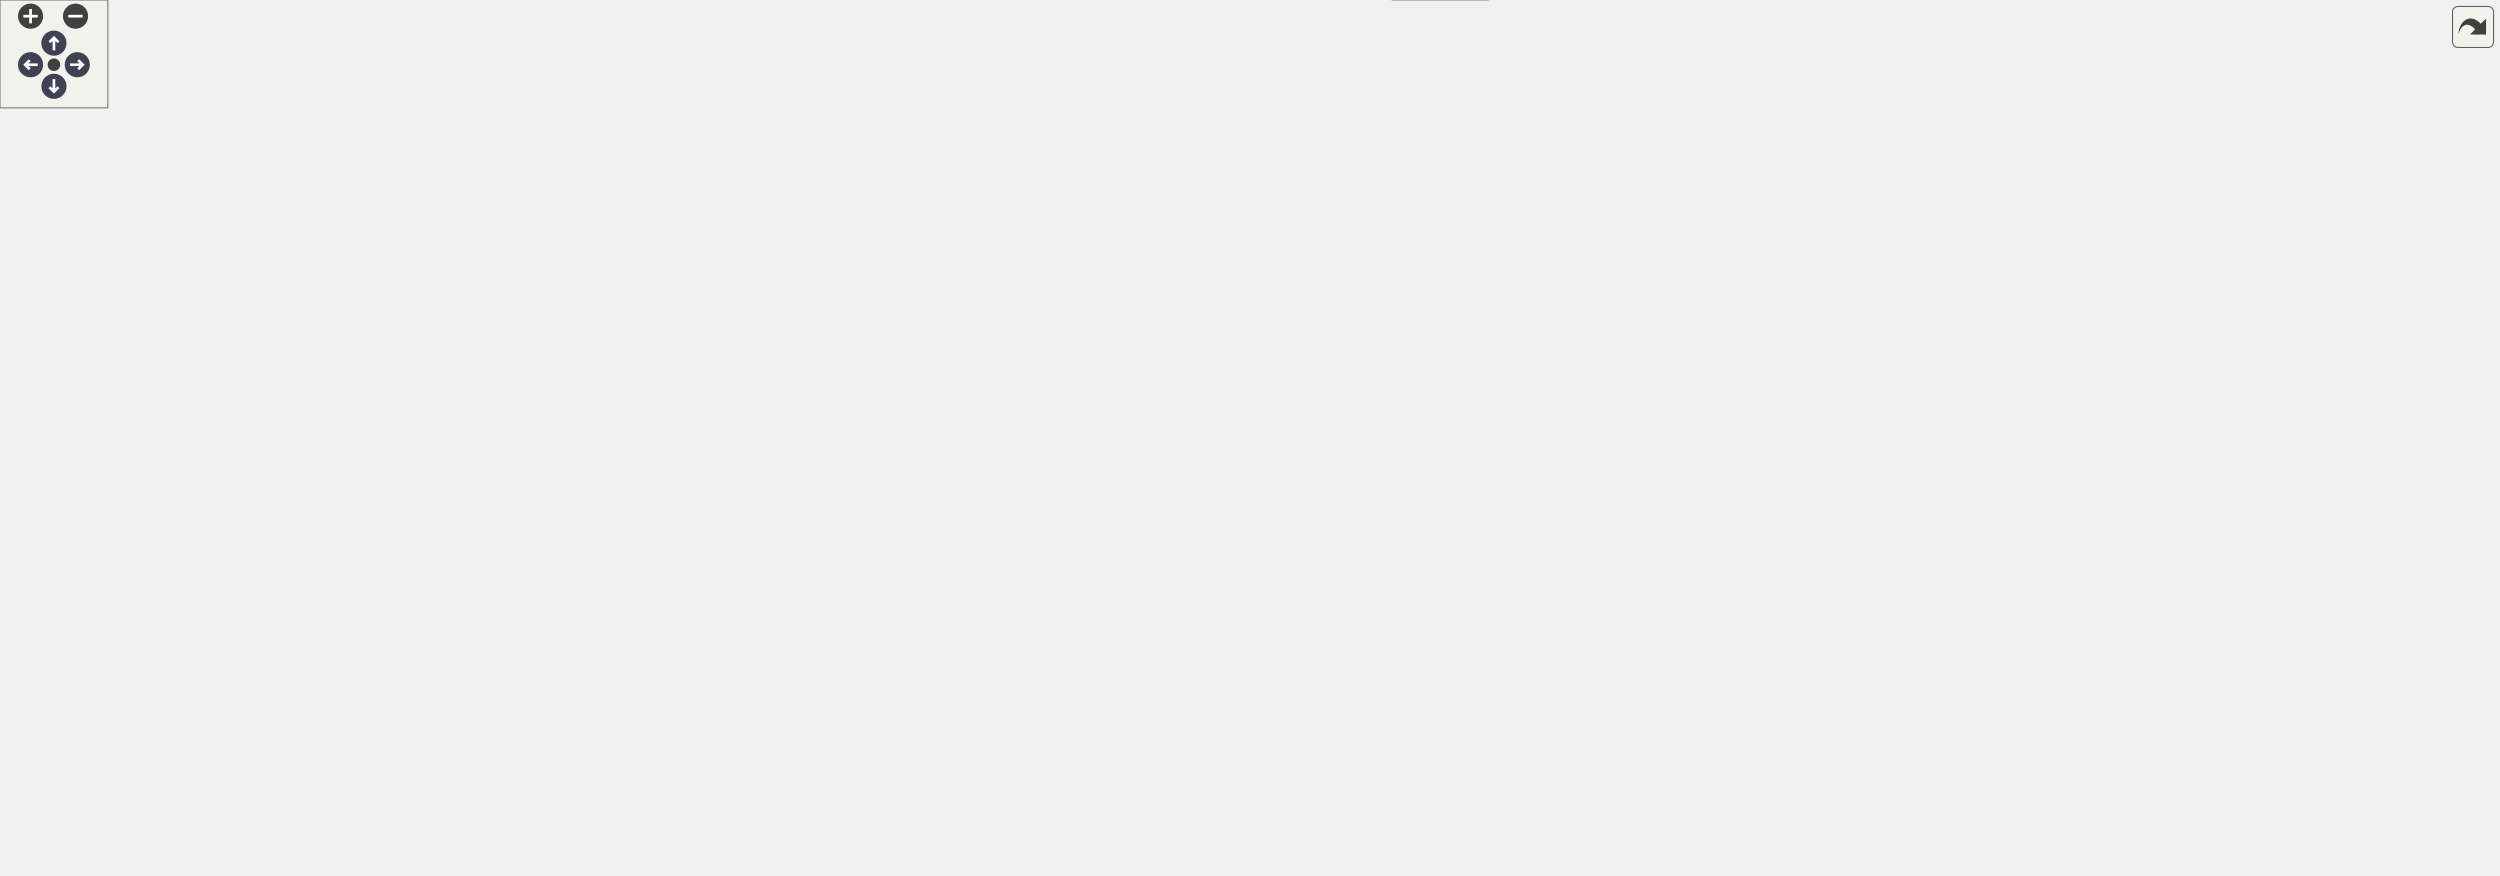
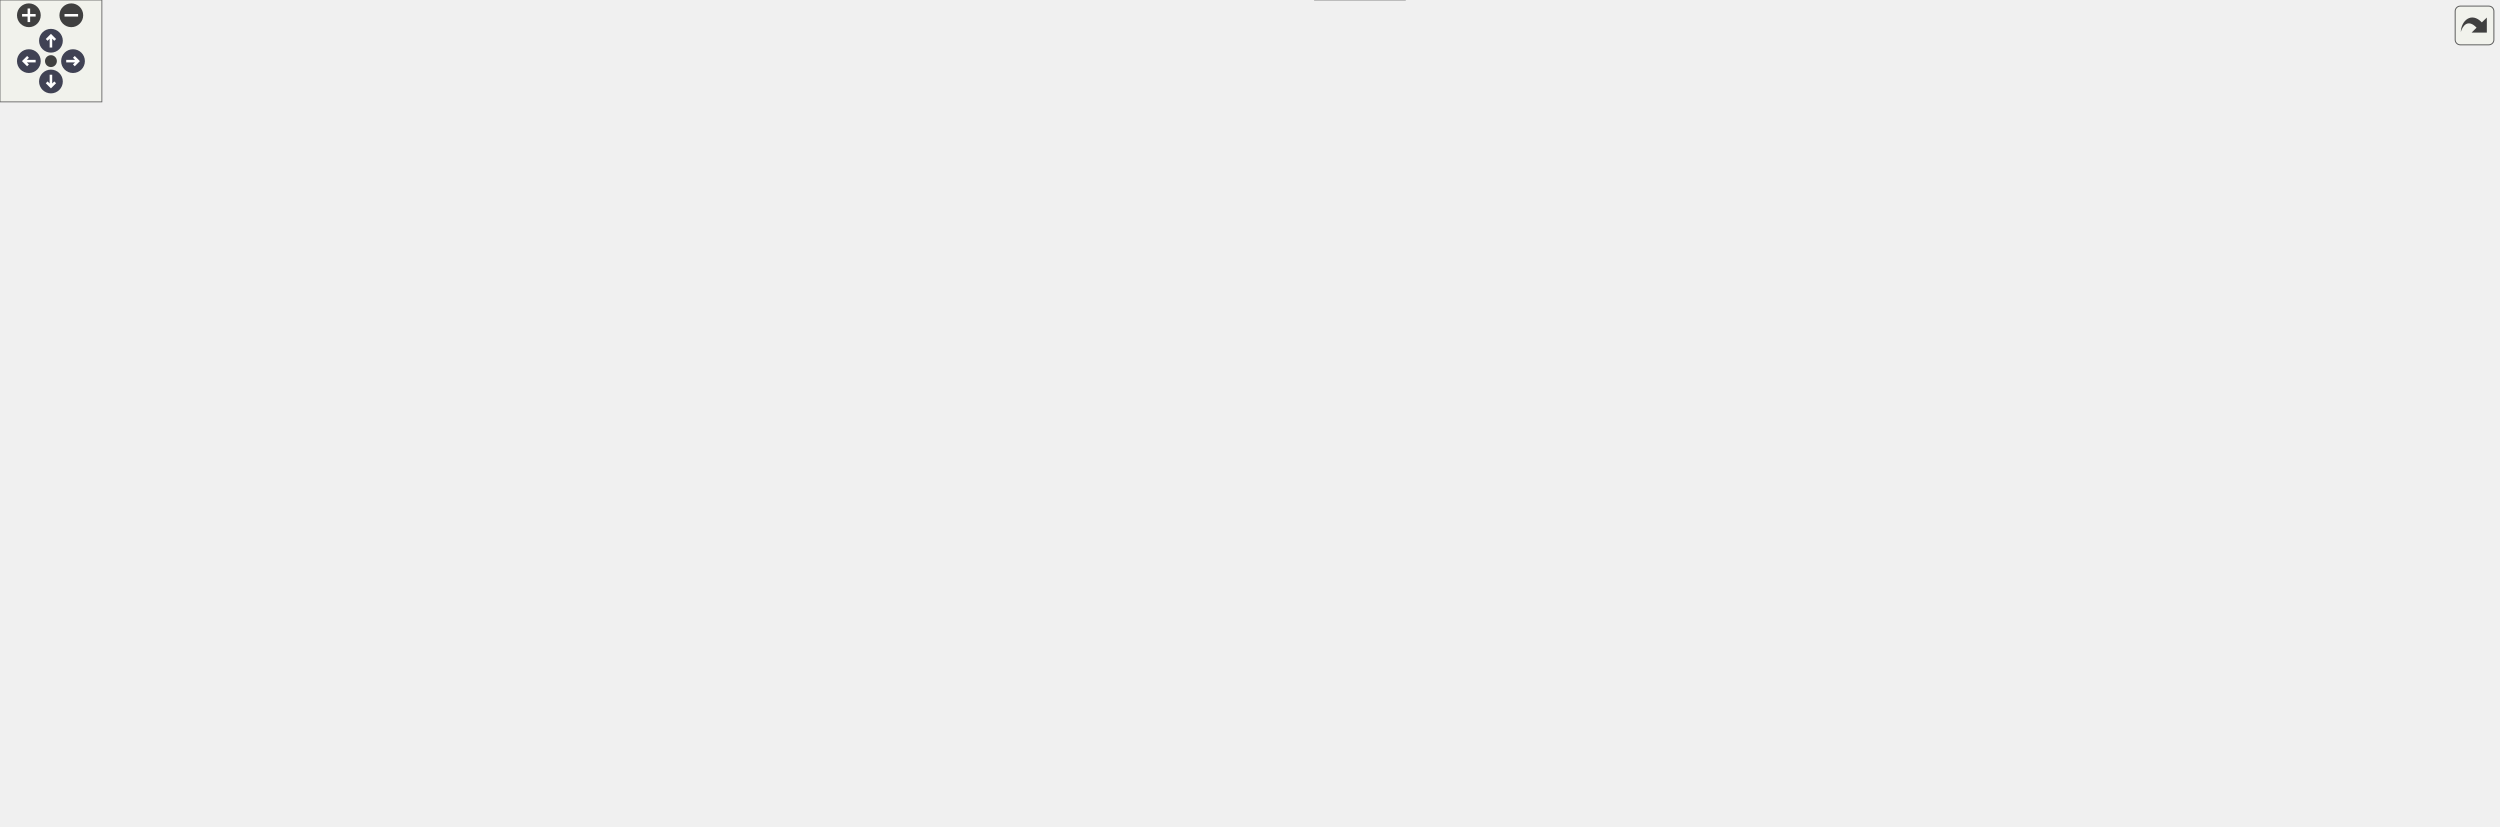
<svg xmlns="http://www.w3.org/2000/svg" xmlns:xlink="http://www.w3.org/1999/xlink" id="main" version="1.1" xml:space="preserve">
  <style type="text/css">
.node, .edge {opacity: 0.7;}
.node.selected, .edge.selected {opacity: 1;}
.edge:hover path { stroke: red; }
.edge:hover polygon { stroke: red; fill: red; }
</style>
  <defs>
    <circle id="rim" cx="0" cy="0" r="7" />
    <circle id="rim2" cx="0" cy="0" r="3.5" />
    <g id="zoomPlus">
      <use xlink:href="#rim" fill="#404040">
        <set attributeName="fill" to="#808080" begin="zoomplus.mouseover" end="zoomplus.mouseout" />
      </use>
      <path d="M-4,0h8M0,-4v8" fill="none" stroke="white" stroke-width="1.5" pointer-events="none" />
    </g>
    <g id="zoomMin">
      <use xlink:href="#rim" fill="#404040">
        <set attributeName="fill" to="#808080" begin="zoomminus.mouseover" end="zoomminus.mouseout" />
      </use>
      <path d="M-4,0h8" fill="none" stroke="white" stroke-width="1.5" pointer-events="none" />
    </g>
    <g id="arrowUp" transform="translate(30 24)">
      <use xlink:href="#rim" />
      <path pointer-events="none" fill="none" stroke="white" stroke-width="1.5" d="M0,-3.0v7 M-2.5,-0.5L0,-3.0L2.5,-0.5" />
    </g>
    <g id="arrowRight" transform="rotate(90) translate(36 -43)">
      <use xlink:href="#rim" />
      <path pointer-events="none" fill="none" stroke="white" stroke-width="1.5" d="M0,-3.0v7 M-2.5,-0.5L0,-3.0L2.5,-0.5" />
    </g>
    <g id="arrowDown" transform="rotate(180) translate(-30 -48)">
      <use xlink:href="#rim" />
      <path pointer-events="none" fill="none" stroke="white" stroke-width="1.5" d="M0,-3.0v7 M-2.5,-0.5L0,-3.0L2.5,-0.5" />
    </g>
    <g id="arrowLeft" transform="rotate(270) translate(-36 17)">
      <use xlink:href="#rim" />
      <path pointer-events="none" fill="none" stroke="white" stroke-width="1.5" d="M0,-3.0v7 M-2.5,-0.5L0,-3.0L2.5,-0.5" />
    </g>
    <g id="resetDef">
      <use xlink:href="#rim2" fill="#404040">
        <set attributeName="fill" to="#808080" begin="reset.mouseover" end="reset.mouseout" />
      </use>
    </g>
  </defs>
  <svg id="graph" class="graph">
    <g id="viewport">
      <g id="Node000001" class="node">
        <g id="a_Node000001">
          <a xlink:title=" ">
-             <polygon fill="#999999" stroke="#666666" points="1217.5,-426 1066.5,-426 1066.5,-396 1217.5,-396 1217.5,-426" />
-             <text text-anchor="start" x="1074.5" y="-414" font-family="Helvetica,sans-Serif" font-size="10.00">backend/src/MotorControler</text>
-             <text text-anchor="middle" x="1142" y="-403" font-family="Helvetica,sans-Serif" font-size="10.00">Impl.cc</text>
+             <polygon fill="#999999" stroke="#666666" points="1351.5,-426 1200.5,-426 1200.5,-396 1351.5,-396 1351.5,-426" />
+             <text text-anchor="start" x="1208.5" y="-414" font-family="Helvetica,sans-Serif" font-size="10.00">backend/src/MotorControler</text>
+             <text text-anchor="middle" x="1276" y="-403" font-family="Helvetica,sans-Serif" font-size="10.00">Impl.cc</text>
          </a>
        </g>
      </g>
      <g id="Node000002" class="node">
        <g id="a_Node000002">
          <a xlink:href="_motor_controler_impl_8h.html" target="_top" xlink:title=" ">
-             <polygon fill="white" stroke="#666666" points="1049,-360 903,-360 903,-341 1049,-341 1049,-360" />
-             <text text-anchor="middle" x="976" y="-348" font-family="Helvetica,sans-Serif" font-size="10.00">impl/MotorControlerImpl.h</text>
+             <polygon fill="white" stroke="#666666" points="1050,-360 904,-360 904,-341 1050,-341 1050,-360" />
+             <text text-anchor="middle" x="977" y="-348" font-family="Helvetica,sans-Serif" font-size="10.00">impl/MotorControlerImpl.h</text>
          </a>
        </g>
      </g>
      <g id="edge1_Node000001_Node000002" class="edge">
        <g id="a_edge1_Node000001_Node000002">
          <a xlink:title=" ">
-             <path fill="none" stroke="#63b8ff" d="M1102.24,-395.99C1074.17,-386.1 1036.95,-372.98 1010.21,-363.56" />
-             <polygon fill="#63b8ff" stroke="#63b8ff" points="1011.11,-360.16 1000.51,-360.14 1008.78,-366.76 1011.11,-360.16" />
+             <path fill="none" stroke="#63b8ff" d="M1204.38,-395.99C1150.99,-385.54 1079.22,-371.5 1030.7,-362.01" />
+             <polygon fill="#63b8ff" stroke="#63b8ff" points="1031.2,-358.54 1020.72,-360.05 1029.86,-365.41 1031.2,-358.54" />
          </a>
        </g>
      </g>
      <g id="Node000009" class="node">
        <g id="a_Node000009">
          <a xlink:href="_d_f_m_c___m_d22_constants_8h.html" target="_top" xlink:title=" ">
            <polygon fill="white" stroke="#666666" points="567.5,-129 430.5,-129 430.5,-110 567.5,-110 567.5,-129" />
            <text text-anchor="middle" x="499" y="-117" font-family="Helvetica,sans-Serif" font-size="10.00">DFMC_MD22Constants.h</text>
          </a>
        </g>
      </g>
      <g id="edge31_Node000001_Node000009" class="edge">
        <g id="a_edge31_Node000001_Node000009">
          <a xlink:title=" ">
-             <path fill="none" stroke="#63b8ff" d="M1066.19,-410.43C811.12,-410.91 0,-403.97 0,-296.5 0,-296.5 0,-296.5 0,-239.5 0,-184.79 47.2,-185.31 98,-165 154.75,-142.32 320.46,-129.88 420.22,-124.26" />
+             <path fill="none" stroke="#63b8ff" d="M1200.47,-407.26C926.36,-396.84 0,-357.14 0,-296.5 0,-296.5 0,-296.5 0,-239.5 0,-184.79 47.2,-185.31 98,-165 154.75,-142.32 320.46,-129.88 420.22,-124.26" />
            <polygon fill="#63b8ff" stroke="#63b8ff" points="420.46,-127.75 430.25,-123.71 420.08,-120.76 420.46,-127.75" />
          </a>
        </g>
      </g>
      <g id="Node000010" class="node">
        <g id="a_Node000010">
          <a xlink:href="_t_m_c429_constants_8h.html" target="_top" xlink:title=" ">
            <polygon fill="white" stroke="#666666" points="924,-74 810,-74 810,-55 924,-55 924,-74" />
            <text text-anchor="middle" x="867" y="-62" font-family="Helvetica,sans-Serif" font-size="10.00">TMC429Constants.h</text>
          </a>
        </g>
      </g>
      <g id="edge32_Node000001_Node000010" class="edge">
        <g id="a_edge32_Node000001_Node000010">
          <a xlink:title=" ">
-             <path fill="none" stroke="#63b8ff" d="M1204.1,-395.95C1253.36,-380.7 1314,-350.88 1314,-296.5 1314,-296.5 1314,-296.5 1314,-179 1314,-101.61 1059.11,-76.38 934.28,-68.66" />
+             <path fill="none" stroke="#63b8ff" d="M1284.06,-395.82C1295.21,-374.82 1314,-333.9 1314,-296.5 1314,-296.5 1314,-296.5 1314,-179 1314,-101.61 1059.11,-76.38 934.28,-68.66" />
            <polygon fill="#63b8ff" stroke="#63b8ff" points="934.26,-65.16 924.07,-68.05 933.84,-72.14 934.26,-65.16" />
          </a>
        </g>
      </g>
      <g id="Node000018" class="node">
        <g id="a_Node000018">
          <a xlink:title=" ">
            <polygon fill="#e0e0e0" stroke="#999999" points="1286,-189.5 1170,-189.5 1170,-170.5 1286,-170.5 1286,-189.5" />
            <text text-anchor="middle" x="1228" y="-177.5" font-family="Helvetica,sans-Serif" font-size="10.00">ChimeraTK/Device.h</text>
          </a>
        </g>
      </g>
      <g id="edge48_Node000001_Node000018" class="edge">
        <g id="a_edge48_Node000001_Node000018">
          <a xlink:title=" ">
-             <path fill="none" stroke="#63b8ff" d="M1159.43,-395.96C1181.21,-377.45 1218.03,-342.78 1238,-305 1253.61,-275.48 1258.14,-263.62 1251,-231 1248.54,-219.76 1243.3,-208.03 1238.45,-198.76" />
-             <polygon fill="#63b8ff" stroke="#63b8ff" points="1241.39,-196.85 1233.48,-189.8 1235.27,-200.24 1241.39,-196.85" />
+             <path fill="none" stroke="#63b8ff" d="M1275.42,-395.78C1273.87,-365.1 1268.47,-290.62 1251,-231 1247.73,-219.82 1242.35,-207.95 1237.63,-198.58" />
+             <polygon fill="#63b8ff" stroke="#63b8ff" points="1240.63,-196.77 1232.88,-189.55 1234.43,-200.03 1240.63,-196.77" />
          </a>
        </g>
      </g>
      <g id="Node000024" class="node">
        <g id="a_Node000024">
          <a xlink:href="_motor_driver_card_impl_8h.html" target="_top" xlink:title=" ">
-             <polygon fill="white" stroke="#666666" points="526.5,-360 373.5,-360 373.5,-341 526.5,-341 526.5,-360" />
-             <text text-anchor="middle" x="450" y="-348" font-family="Helvetica,sans-Serif" font-size="10.00">impl/MotorDriverCardImpl.h</text>
+             <polygon fill="white" stroke="#666666" points="525.5,-360 372.5,-360 372.5,-341 525.5,-341 525.5,-360" />
+             <text text-anchor="middle" x="449" y="-348" font-family="Helvetica,sans-Serif" font-size="10.00">impl/MotorDriverCardImpl.h</text>
          </a>
        </g>
      </g>
      <g id="edge33_Node000001_Node000024" class="edge">
        <g id="a_edge33_Node000001_Node000024">
          <a xlink:title=" ">
-             <path fill="none" stroke="#63b8ff" d="M1066.3,-403.6C936.71,-392.65 673.18,-370.37 536.53,-358.81" />
-             <polygon fill="#63b8ff" stroke="#63b8ff" points="536.77,-355.32 526.51,-357.97 536.18,-362.3 536.77,-355.32" />
+             <path fill="none" stroke="#63b8ff" d="M1200.42,-404.65C1046.79,-393.79 698.86,-369.17 536.06,-357.66" />
+             <polygon fill="#63b8ff" stroke="#63b8ff" points="535.83,-354.13 525.61,-356.92 535.33,-361.12 535.83,-354.13" />
          </a>
        </g>
      </g>
      <g id="Node000031" class="node">
        <g id="a_Node000031">
          <a xlink:title=" ">
-             <polygon fill="#e0e0e0" stroke="#999999" points="1389.5,-360 1342.5,-360 1342.5,-341 1389.5,-341 1389.5,-360" />
-             <text text-anchor="middle" x="1366" y="-348" font-family="Helvetica,sans-Serif" font-size="10.00">cmath</text>
+             <polygon fill="#e0e0e0" stroke="#999999" points="1406,-360 1342,-360 1342,-341 1406,-341 1406,-360" />
+             <text text-anchor="middle" x="1374" y="-348" font-family="Helvetica,sans-Serif" font-size="10.00">algorithm</text>
          </a>
        </g>
      </g>
      <g id="edge49_Node000001_Node000031" class="edge">
        <g id="a_edge49_Node000001_Node000031">
          <a xlink:title=" ">
-             <path fill="none" stroke="#63b8ff" d="M1195.65,-395.99C1238.18,-384.88 1296.28,-369.71 1332.45,-360.26" />
-             <polygon fill="#63b8ff" stroke="#63b8ff" points="1333.69,-363.56 1342.48,-357.64 1331.92,-356.78 1333.69,-363.56" />
+             <path fill="none" stroke="#63b8ff" d="M1299.72,-395.84C1315.2,-386.6 1335.32,-374.59 1350.71,-365.4" />
+             <polygon fill="#63b8ff" stroke="#63b8ff" points="1352.81,-368.23 1359.6,-360.09 1349.22,-362.21 1352.81,-368.23" />
+           </a>
+         </g>
+       </g>
+       <g id="Node000032" class="node">
+         <g id="a_Node000032">
+           <a xlink:title=" ">
+             <polygon fill="#e0e0e0" stroke="#999999" points="1471.5,-360 1424.5,-360 1424.5,-341 1471.5,-341 1471.5,-360" />
+             <text text-anchor="middle" x="1448" y="-348" font-family="Helvetica,sans-Serif" font-size="10.00">cmath</text>
+           </a>
+         </g>
+       </g>
+       <g id="edge50_Node000001_Node000032" class="edge">
+         <g id="a_edge50_Node000001_Node000032">
+           <a xlink:title=" ">
+             <path fill="none" stroke="#63b8ff" d="M1317.2,-395.99C1346.94,-385.87 1386.6,-372.38 1414.42,-362.92" />
+             <polygon fill="#63b8ff" stroke="#63b8ff" points="1415.76,-366.16 1424.1,-359.63 1413.5,-359.54 1415.76,-366.16" />
          </a>
        </g>
      </g>
      <g id="Node000003" class="node">
        <g id="a_Node000003">
          <a xlink:href="_motor_controler_config_8h.html" target="_top" xlink:title=" ">
            <polygon fill="white" stroke="#666666" points="694,-250 564,-250 564,-231 694,-231 694,-250" />
            <text text-anchor="middle" x="629" y="-238" font-family="Helvetica,sans-Serif" font-size="10.00">MotorControlerConfig.h</text>
          </a>
        </g>
      </g>
      <g id="edge2_Node000002_Node000003" class="edge">
        <g id="a_edge2_Node000002_Node000003">
          <a xlink:title=" ">
-             <path fill="none" stroke="#63b8ff" d="M902.81,-343.25C831.2,-336.21 727.83,-323.31 692,-305 670.7,-294.12 652.22,-273.34 640.88,-258.52" />
-             <polygon fill="#63b8ff" stroke="#63b8ff" points="643.52,-256.19 634.79,-250.2 637.88,-260.33 643.52,-256.19" />
+             <path fill="none" stroke="#63b8ff" d="M903.89,-343.3C832.01,-336.29 728.01,-323.39 692,-305 670.7,-294.12 652.22,-273.35 640.88,-258.52" />
+             <polygon fill="#63b8ff" stroke="#63b8ff" points="643.52,-256.2 634.78,-250.2 637.87,-260.33 643.52,-256.2" />
          </a>
        </g>
      </g>
      <g id="Node000012" class="node">
        <g id="a_Node000012">
          <a xlink:href="_motor_controler_expert_8h.html" target="_top" xlink:title=" ">
            <polygon fill="white" stroke="#666666" points="831.5,-305 700.5,-305 700.5,-286 831.5,-286 831.5,-305" />
            <text text-anchor="middle" x="766" y="-293" font-family="Helvetica,sans-Serif" font-size="10.00">MotorControlerExpert.h</text>
          </a>
        </g>
      </g>
      <g id="edge13_Node000002_Node000012" class="edge">
        <g id="a_edge13_Node000002_Node000012">
          <a xlink:title=" ">
-             <path fill="none" stroke="#63b8ff" d="M942.26,-340.98C906.32,-331.91 849.28,-317.52 809.87,-307.57" />
-             <polygon fill="#63b8ff" stroke="#63b8ff" points="810.56,-304.14 800,-305.08 808.84,-310.92 810.56,-304.14" />
+             <path fill="none" stroke="#63b8ff" d="M943.1,-340.98C906.98,-331.91 849.68,-317.52 810.08,-307.57" />
+             <polygon fill="#63b8ff" stroke="#63b8ff" points="810.72,-304.12 800.17,-305.08 809.01,-310.91 810.72,-304.12" />
          </a>
        </g>
      </g>
      <g id="Node000015" class="node">
        <g id="a_Node000015">
          <a xlink:href="_signed_int_converter_8h.html" target="_top" xlink:title=" ">
            <polygon fill="white" stroke="#666666" points="1209.5,-305 1090.5,-305 1090.5,-286 1209.5,-286 1209.5,-305" />
            <text text-anchor="middle" x="1150" y="-293" font-family="Helvetica,sans-Serif" font-size="10.00">SignedIntConverter.h</text>
          </a>
        </g>
      </g>
      <g id="edge19_Node000002_Node000015" class="edge">
        <g id="a_edge19_Node000002_Node000015">
          <a xlink:title=" ">
-             <path fill="none" stroke="#63b8ff" d="M1003.96,-340.98C1033.3,-332.05 1079.6,-317.94 1112.19,-308.02" />
-             <polygon fill="#63b8ff" stroke="#63b8ff" points="1113.28,-311.34 1121.82,-305.08 1111.24,-304.65 1113.28,-311.34" />
+             <path fill="none" stroke="#63b8ff" d="M1004.8,-340.98C1033.97,-332.05 1080,-317.94 1112.4,-308.02" />
+             <polygon fill="#63b8ff" stroke="#63b8ff" points="1113.45,-311.36 1121.99,-305.08 1111.4,-304.66 1113.45,-311.36" />
          </a>
        </g>
      </g>
      <g id="Node000017" class="node">
        <g id="a_Node000017">
          <a xlink:href="_s_p_ivia_p_c_ie_8h.html" target="_top" xlink:title=" ">
            <polygon fill="white" stroke="#666666" points="1086.5,-250 1009.5,-250 1009.5,-231 1086.5,-231 1086.5,-250" />
            <text text-anchor="middle" x="1048" y="-238" font-family="Helvetica,sans-Serif" font-size="10.00">SPIviaPCIe.h</text>
          </a>
        </g>
      </g>
      <g id="edge21_Node000002_Node000017" class="edge">
        <g id="a_edge21_Node000002_Node000017">
          <a xlink:title=" ">
-             <path fill="none" stroke="#63b8ff" d="M998.37,-340.9C1013.71,-333.75 1033.02,-321.97 1043,-305 1050.97,-291.45 1051.63,-273.36 1050.64,-259.96" />
-             <polygon fill="#63b8ff" stroke="#63b8ff" points="1054.12,-259.56 1049.55,-250 1047.16,-260.32 1054.12,-259.56" />
+             <path fill="none" stroke="#63b8ff" d="M998.73,-340.97C1013.89,-333.79 1033.11,-321.95 1043,-305 1050.84,-291.57 1051.57,-273.73 1050.64,-260.38" />
+             <polygon fill="#63b8ff" stroke="#63b8ff" points="1054.12,-260 1049.59,-250.42 1047.16,-260.73 1054.12,-260" />
          </a>
        </g>
      </g>
      <g id="edge27_Node000002_Node000018" class="edge">
        <g id="a_edge27_Node000002_Node000018">
          <a xlink:title=" ">
-             <path fill="none" stroke="#63b8ff" d="M1049.26,-345.74C1112.41,-340.84 1196.81,-329.75 1219,-305 1244.98,-276.04 1238.83,-226.39 1232.93,-199.54" />
+             <path fill="none" stroke="#63b8ff" d="M1050.27,-345.67C1113.12,-340.73 1196.94,-329.62 1219,-305 1244.97,-276.03 1238.83,-226.38 1232.92,-199.54" />
            <polygon fill="#63b8ff" stroke="#63b8ff" points="1236.26,-198.45 1230.5,-189.55 1229.46,-200.1 1236.26,-198.45" />
          </a>
        </g>
      </g>
      <g id="Node000020" class="node">
        <g id="a_Node000020">
          <a xlink:href="_t_m_c429_s_p_i_8h.html" target="_top" xlink:title=" ">
            <polygon fill="white" stroke="#666666" points="644,-305 564,-305 564,-286 644,-286 644,-305" />
            <text text-anchor="middle" x="604" y="-293" font-family="Helvetica,sans-Serif" font-size="10.00">TMC429SPI.h</text>
          </a>
        </g>
      </g>
      <g id="edge24_Node000002_Node000020" class="edge">
        <g id="a_edge24_Node000002_Node000020">
          <a xlink:title=" ">
-             <path fill="none" stroke="#63b8ff" d="M912.9,-340.99C848.71,-332.26 746.36,-318.14 658,-305 656.73,-304.81 655.45,-304.62 654.15,-304.42" />
+             <path fill="none" stroke="#63b8ff" d="M913.4,-340.96C848.98,-332.24 746.5,-318.14 658,-305 656.73,-304.81 655.45,-304.62 654.15,-304.43" />
            <polygon fill="#63b8ff" stroke="#63b8ff" points="654.51,-300.94 644.09,-302.89 653.45,-307.86 654.51,-300.94" />
          </a>
        </g>
      </g>
      <g id="Node000021" class="node">
        <g id="a_Node000021">
          <a xlink:title=" ">
            <polygon fill="#e0e0e0" stroke="#999999" points="900,-305 850,-305 850,-286 900,-286 900,-305" />
            <text text-anchor="middle" x="875" y="-293" font-family="Helvetica,sans-Serif" font-size="10.00">atomic</text>
          </a>
        </g>
      </g>
      <g id="edge28_Node000002_Node000021" class="edge">
        <g id="a_edge28_Node000002_Node000021">
          <a xlink:title=" ">
-             <path fill="none" stroke="#63b8ff" d="M959.77,-340.98C943.82,-332.61 919.22,-319.7 900.62,-309.95" />
-             <polygon fill="#63b8ff" stroke="#63b8ff" points="902,-306.72 891.52,-305.17 898.75,-312.92 902,-306.72" />
+             <path fill="none" stroke="#63b8ff" d="M960.61,-340.98C944.43,-332.57 919.43,-319.59 900.62,-309.81" />
+             <polygon fill="#63b8ff" stroke="#63b8ff" points="902.17,-306.68 891.69,-305.17 898.95,-312.89 902.17,-306.68" />
          </a>
        </g>
      </g>
      <g id="Node000022" class="node">
        <g id="a_Node000022">
          <a xlink:title=" ">
            <polygon fill="#e0e0e0" stroke="#999999" points="968,-305 918,-305 918,-286 968,-286 968,-305" />
            <text text-anchor="middle" x="943" y="-293" font-family="Helvetica,sans-Serif" font-size="10.00">cstdint</text>
          </a>
        </g>
      </g>
      <g id="edge29_Node000002_Node000022" class="edge">
        <g id="a_edge29_Node000002_Node000022">
          <a xlink:title=" ">
-             <path fill="none" stroke="#63b8ff" d="M970.55,-340.75C965.99,-333.42 959.33,-322.73 953.71,-313.7" />
-             <polygon fill="#63b8ff" stroke="#63b8ff" points="956.6,-311.73 948.35,-305.09 950.66,-315.43 956.6,-311.73" />
+             <path fill="none" stroke="#63b8ff" d="M971.39,-340.75C966.68,-333.42 959.83,-322.73 954.03,-313.7" />
+             <polygon fill="#63b8ff" stroke="#63b8ff" points="956.86,-311.62 948.51,-305.09 950.96,-315.4 956.86,-311.62" />
          </a>
        </g>
      </g>
      <g id="Node000023" class="node">
        <g id="a_Node000023">
          <a xlink:title=" ">
            <polygon fill="#e0e0e0" stroke="#999999" points="1034,-305 986,-305 986,-286 1034,-286 1034,-305" />
            <text text-anchor="middle" x="1010" y="-293" font-family="Helvetica,sans-Serif" font-size="10.00">mutex</text>
          </a>
        </g>
      </g>
      <g id="edge30_Node000002_Node000023" class="edge">
        <g id="a_edge30_Node000002_Node000023">
          <a xlink:title=" ">
-             <path fill="none" stroke="#63b8ff" d="M981.61,-340.75C986.32,-333.42 993.17,-322.73 998.97,-313.7" />
-             <polygon fill="#63b8ff" stroke="#63b8ff" points="1002.04,-315.4 1004.49,-305.09 996.14,-311.62 1002.04,-315.4" />
+             <path fill="none" stroke="#63b8ff" d="M982.45,-340.75C987.01,-333.42 993.67,-322.73 999.29,-313.7" />
+             <polygon fill="#63b8ff" stroke="#63b8ff" points="1002.34,-315.43 1004.65,-305.09 996.4,-311.73 1002.34,-315.43" />
          </a>
        </g>
      </g>
      <g id="Node000004" class="node">
        <g id="a_Node000004">
          <a xlink:href="_t_m_c260_words_8h.html" target="_top" xlink:title=" ">
            <polygon fill="white" stroke="#666666" points="697.5,-189.5 602.5,-189.5 602.5,-170.5 697.5,-170.5 697.5,-189.5" />
            <text text-anchor="middle" x="650" y="-177.5" font-family="Helvetica,sans-Serif" font-size="10.00">TMC260Words.h</text>
          </a>
        </g>
      </g>
      <g id="edge3_Node000003_Node000004" class="edge">
        <g id="a_edge3_Node000003_Node000004">
          <a xlink:title=" ">
            <path fill="none" stroke="#63b8ff" d="M632.1,-230.87C635.08,-222.57 639.67,-209.78 643.46,-199.22" />
            <polygon fill="#63b8ff" stroke="#63b8ff" points="646.8,-200.26 646.89,-189.67 640.22,-197.9 646.8,-200.26" />
          </a>
        </g>
      </g>
      <g id="Node000008" class="node">
        <g id="a_Node000008">
          <a xlink:href="_t_m_c429_words_8h.html" target="_top" xlink:title=" ">
            <polygon fill="white" stroke="#666666" points="546.5,-189.5 451.5,-189.5 451.5,-170.5 546.5,-170.5 546.5,-189.5" />
            <text text-anchor="middle" x="499" y="-177.5" font-family="Helvetica,sans-Serif" font-size="10.00">TMC429Words.h</text>
          </a>
        </g>
      </g>
      <g id="edge7_Node000003_Node000008" class="edge">
        <g id="a_edge7_Node000003_Node000008">
          <a xlink:title=" ">
            <path fill="none" stroke="#63b8ff" d="M610.1,-230.99C588.34,-221.2 552.38,-205.02 527.29,-193.73" />
            <polygon fill="#63b8ff" stroke="#63b8ff" points="528.48,-190.43 517.93,-189.52 525.61,-196.81 528.48,-190.43" />
          </a>
        </g>
      </g>
      <g id="Node000005" class="node">
        <g id="a_Node000005">
          <a xlink:href="_multi_variable_word_8h.html" target="_top" xlink:title=" ">
            <polygon fill="white" stroke="#666666" points="706.5,-129 591.5,-129 591.5,-110 706.5,-110 706.5,-129" />
            <text text-anchor="middle" x="649" y="-117" font-family="Helvetica,sans-Serif" font-size="10.00">MultiVariableWord.h</text>
          </a>
        </g>
      </g>
      <g id="edge4_Node000004_Node000005" class="edge">
        <g id="a_edge4_Node000004_Node000005">
          <a xlink:title=" ">
            <path fill="none" stroke="#63b8ff" d="M649.85,-170.37C649.71,-162.25 649.5,-149.81 649.32,-139.39" />
            <polygon fill="#63b8ff" stroke="#63b8ff" points="652.82,-139.11 649.15,-129.17 645.82,-139.23 652.82,-139.11" />
          </a>
        </g>
      </g>
      <g id="Node000006" class="node">
        <g id="a_Node000006">
          <a xlink:href="_t_m_c260_constants_8h.html" target="_top" xlink:title=" ">
            <polygon fill="white" stroke="#666666" points="792,-74 678,-74 678,-55 792,-55 792,-74" />
            <text text-anchor="middle" x="735" y="-62" font-family="Helvetica,sans-Serif" font-size="10.00">TMC260Constants.h</text>
          </a>
        </g>
      </g>
      <g id="edge5_Node000004_Node000006" class="edge">
        <g id="a_edge5_Node000004_Node000006">
          <a xlink:title=" ">
            <path fill="none" stroke="#63b8ff" d="M666.78,-170.34C681.78,-161.77 703.3,-147.31 716,-129 725.33,-115.56 730.15,-97.46 732.6,-84.02" />
            <polygon fill="#63b8ff" stroke="#63b8ff" points="736.08,-84.45 734.15,-74.04 729.16,-83.38 736.08,-84.45" />
          </a>
        </g>
      </g>
      <g id="Node000007" class="node">
        <g id="a_Node000007">
          <a xlink:title=" ">
            <polygon fill="#e0e0e0" stroke="#999999" points="827.5,-19 774.5,-19 774.5,0 827.5,0 827.5,-19" />
            <text text-anchor="middle" x="801" y="-7" font-family="Helvetica,sans-Serif" font-size="10.00">stdint.h</text>
          </a>
        </g>
      </g>
      <g id="edge6_Node000006_Node000007" class="edge">
        <g id="a_edge6_Node000006_Node000007">
          <a xlink:title=" ">
            <path fill="none" stroke="#63b8ff" d="M745.6,-54.98C755.46,-47.07 770.35,-35.11 782.22,-25.58" />
            <polygon fill="#63b8ff" stroke="#63b8ff" points="784.6,-28.16 790.2,-19.17 780.21,-22.7 784.6,-28.16" />
          </a>
        </g>
      </g>
      <g id="edge12_Node000008_Node000005" class="edge">
        <g id="a_edge12_Node000008_Node000005">
          <a xlink:title=" ">
            <path fill="none" stroke="#63b8ff" d="M520.81,-170.49C546.25,-160.57 588.51,-144.09 617.51,-132.78" />
            <polygon fill="#63b8ff" stroke="#63b8ff" points="619.12,-135.91 627.16,-129.02 616.57,-129.39 619.12,-135.91" />
          </a>
        </g>
      </g>
      <g id="edge8_Node000008_Node000009" class="edge">
        <g id="a_edge8_Node000008_Node000009">
          <a xlink:title=" ">
            <path fill="none" stroke="#63b8ff" d="M499,-170.37C499,-162.25 499,-149.81 499,-139.39" />
            <polygon fill="#63b8ff" stroke="#63b8ff" points="502.5,-139.17 499,-129.17 495.5,-139.17 502.5,-139.17" />
          </a>
        </g>
      </g>
      <g id="edge9_Node000009_Node000010" class="edge">
        <g id="a_edge9_Node000009_Node000010">
          <a xlink:title=" ">
            <path fill="none" stroke="#63b8ff" d="M558.13,-109.98C624.16,-100.47 730.82,-85.11 799.92,-75.16" />
            <polygon fill="#63b8ff" stroke="#63b8ff" points="800.44,-78.62 809.84,-73.73 799.44,-71.69 800.44,-78.62" />
          </a>
        </g>
      </g>
      <g id="Node000011" class="node">
        <g id="a_Node000011">
          <a xlink:title=" ">
            <polygon fill="#e0e0e0" stroke="#999999" points="561.5,-74 436.5,-74 436.5,-55 561.5,-55 561.5,-74" />
            <text text-anchor="middle" x="499" y="-62" font-family="Helvetica,sans-Serif" font-size="10.00">boost/lexical_cast.hpp</text>
          </a>
        </g>
      </g>
      <g id="edge11_Node000009_Node000011" class="edge">
        <g id="a_edge11_Node000009_Node000011">
          <a xlink:title=" ">
            <path fill="none" stroke="#63b8ff" d="M499,-109.75C499,-102.8 499,-92.85 499,-84.13" />
            <polygon fill="#63b8ff" stroke="#63b8ff" points="502.5,-84.09 499,-74.09 495.5,-84.09 502.5,-84.09" />
          </a>
        </g>
      </g>
      <g id="edge10_Node000010_Node000007" class="edge">
        <g id="a_edge10_Node000010_Node000007">
          <a xlink:title=" ">
            <path fill="none" stroke="#63b8ff" d="M856.4,-54.98C846.54,-47.07 831.65,-35.11 819.78,-25.58" />
            <polygon fill="#63b8ff" stroke="#63b8ff" points="821.79,-22.7 811.8,-19.17 817.4,-28.16 821.79,-22.7" />
          </a>
        </g>
      </g>
      <g id="edge18_Node000012_Node000008" class="edge">
        <g id="a_edge18_Node000012_Node000008">
          <a xlink:title=" ">
            <path fill="none" stroke="#63b8ff" d="M759.75,-285.6C749.54,-271.72 727.87,-245.07 703,-231 678.23,-216.99 607.82,-201.47 556.64,-191.5" />
            <polygon fill="#63b8ff" stroke="#63b8ff" points="557.16,-188.03 546.68,-189.58 555.84,-194.91 557.16,-188.03" />
          </a>
        </g>
      </g>
      <g id="Node000013" class="node">
        <g id="a_Node000013">
          <a xlink:href="_motor_controler_8h.html" target="_top" xlink:title=" ">
            <polygon fill="white" stroke="#666666" points="848,-250 750,-250 750,-231 848,-231 848,-250" />
            <text text-anchor="middle" x="799" y="-238" font-family="Helvetica,sans-Serif" font-size="10.00">MotorControler.h</text>
          </a>
        </g>
      </g>
      <g id="edge14_Node000012_Node000013" class="edge">
        <g id="a_edge14_Node000012_Node000013">
          <a xlink:title=" ">
            <path fill="none" stroke="#63b8ff" d="M771.45,-285.75C776.01,-278.42 782.67,-267.73 788.29,-258.7" />
            <polygon fill="#63b8ff" stroke="#63b8ff" points="791.34,-260.43 793.65,-250.09 785.4,-256.73 791.34,-260.43" />
          </a>
        </g>
      </g>
      <g id="edge17_Node000013_Node000004" class="edge">
        <g id="a_edge17_Node000013_Node000004">
          <a xlink:title=" ">
            <path fill="none" stroke="#63b8ff" d="M777.33,-230.99C752.06,-221.07 710.09,-204.59 681.28,-193.28" />
            <polygon fill="#63b8ff" stroke="#63b8ff" points="682.28,-189.91 671.69,-189.52 679.72,-196.43 682.28,-189.91" />
          </a>
        </g>
      </g>
      <g id="Node000014" class="node">
        <g id="a_Node000014">
          <a xlink:href="_motor_reference_switch_data_8h.html" target="_top" xlink:title=" ">
            <polygon fill="white" stroke="#666666" points="877.5,-189.5 718.5,-189.5 718.5,-170.5 877.5,-170.5 877.5,-189.5" />
            <text text-anchor="middle" x="798" y="-177.5" font-family="Helvetica,sans-Serif" font-size="10.00">MotorReferenceSwitchData.h</text>
          </a>
        </g>
      </g>
      <g id="edge15_Node000013_Node000014" class="edge">
        <g id="a_edge15_Node000013_Node000014">
          <a xlink:title=" ">
            <path fill="none" stroke="#63b8ff" d="M798.85,-230.87C798.71,-222.75 798.5,-210.31 798.32,-199.89" />
            <polygon fill="#63b8ff" stroke="#63b8ff" points="801.82,-199.61 798.15,-189.67 794.82,-199.73 801.82,-199.61" />
          </a>
        </g>
      </g>
      <g id="edge16_Node000014_Node000005" class="edge">
        <g id="a_edge16_Node000014_Node000005">
          <a xlink:title=" ">
            <path fill="none" stroke="#63b8ff" d="M776.33,-170.49C751.06,-160.57 709.09,-144.09 680.28,-132.78" />
            <polygon fill="#63b8ff" stroke="#63b8ff" points="681.28,-129.41 670.69,-129.02 678.72,-135.93 681.28,-129.41" />
          </a>
        </g>
      </g>
      <g id="Node000016" class="node">
        <g id="a_Node000016">
          <a xlink:title=" ">
            <polygon fill="#e0e0e0" stroke="#999999" points="1205.5,-250 1104.5,-250 1104.5,-231 1205.5,-231 1205.5,-250" />
            <text text-anchor="middle" x="1155" y="-238" font-family="Helvetica,sans-Serif" font-size="10.00">boost/cstdint.hpp</text>
          </a>
        </g>
      </g>
      <g id="edge20_Node000015_Node000016" class="edge">
        <g id="a_edge20_Node000015_Node000016">
          <a xlink:title=" ">
            <path fill="none" stroke="#63b8ff" d="M1150.83,-285.75C1151.48,-278.8 1152.42,-268.85 1153.24,-260.13" />
            <polygon fill="#63b8ff" stroke="#63b8ff" points="1156.73,-260.37 1154.19,-250.09 1149.77,-259.72 1156.73,-260.37" />
          </a>
        </g>
      </g>
      <g id="edge22_Node000017_Node000018" class="edge">
        <g id="a_edge22_Node000017_Node000018">
          <a xlink:title=" ">
            <path fill="none" stroke="#63b8ff" d="M1074.17,-230.99C1105.23,-220.9 1157.19,-204.01 1192.02,-192.69" />
            <polygon fill="#63b8ff" stroke="#63b8ff" points="1193.37,-195.94 1201.79,-189.52 1191.2,-189.28 1193.37,-195.94" />
          </a>
        </g>
      </g>
      <g id="Node000019" class="node">
        <g id="a_Node000019">
          <a xlink:title=" ">
            <polygon fill="#e0e0e0" stroke="#999999" points="1111,-195 985,-195 985,-165 1111,-165 1111,-195" />
            <text text-anchor="start" x="993" y="-183" font-family="Helvetica,sans-Serif" font-size="10.00">boost/thread/recursive</text>
            <text text-anchor="middle" x="1048" y="-172" font-family="Helvetica,sans-Serif" font-size="10.00">_mutex.hpp</text>
          </a>
        </g>
      </g>
      <g id="edge23_Node000017_Node000019" class="edge">
        <g id="a_edge23_Node000017_Node000019">
          <a xlink:title=" ">
            <path fill="none" stroke="#63b8ff" d="M1048,-230.87C1048,-224.11 1048,-214.35 1048,-205.26" />
            <polygon fill="#63b8ff" stroke="#63b8ff" points="1051.5,-205.11 1048,-195.11 1044.5,-205.11 1051.5,-205.11" />
          </a>
        </g>
      </g>
      <g id="edge26_Node000020_Node000008" class="edge">
        <g id="a_edge26_Node000020_Node000008">
          <a xlink:title=" ">
            <path fill="none" stroke="#63b8ff" d="M593.44,-285.73C583.22,-277.05 567.48,-263.19 555,-250 539.02,-233.11 522.45,-212.19 511.52,-197.84" />
            <polygon fill="#63b8ff" stroke="#63b8ff" points="514.31,-195.73 505.5,-189.85 508.72,-199.94 514.31,-195.73" />
          </a>
        </g>
      </g>
      <g id="edge25_Node000020_Node000017" class="edge">
        <g id="a_edge25_Node000020_Node000017">
          <a xlink:title=" ">
            <path fill="none" stroke="#63b8ff" d="M644.19,-289.7C725.91,-279.95 911.19,-257.83 999.47,-247.29" />
            <polygon fill="#63b8ff" stroke="#63b8ff" points="999.98,-250.76 1009.49,-246.1 999.15,-243.81 999.98,-250.76" />
          </a>
        </g>
      </g>
      <g id="edge46_Node000024_Node000008" class="edge">
        <g id="a_edge46_Node000024_Node000008">
          <a xlink:title=" ">
-             <path fill="none" stroke="#63b8ff" d="M457.19,-340.9C463.93,-332.36 473.75,-318.59 479,-305 492.71,-269.53 497.02,-224.85 498.38,-199.96" />
-             <polygon fill="#63b8ff" stroke="#63b8ff" points="501.88,-199.88 498.83,-189.74 494.89,-199.58 501.88,-199.88" />
+             <path fill="none" stroke="#63b8ff" d="M456.44,-340.95C463.43,-332.43 473.59,-318.69 479,-305 492.98,-269.64 497.2,-224.91 498.46,-199.99" />
+             <polygon fill="#63b8ff" stroke="#63b8ff" points="501.97,-199.89 498.87,-189.76 494.97,-199.61 501.97,-199.89" />
          </a>
        </g>
      </g>
      <g id="edge34_Node000024_Node000013" class="edge">
        <g id="a_edge34_Node000024_Node000013">
          <a xlink:title=" ">
-             <path fill="none" stroke="#63b8ff" d="M461.25,-340.78C479.72,-326.91 518.14,-299.96 555,-286 615.65,-263.02 689.4,-251.68 739.84,-246.23" />
-             <polygon fill="#63b8ff" stroke="#63b8ff" points="740.33,-249.7 749.92,-245.19 739.61,-242.74 740.33,-249.7" />
+             <path fill="none" stroke="#63b8ff" d="M460.37,-340.78C479.04,-326.92 517.86,-299.98 555,-286 615.7,-263.15 689.44,-251.78 739.86,-246.3" />
+             <polygon fill="#63b8ff" stroke="#63b8ff" points="740.36,-249.76 749.94,-245.25 739.63,-242.8 740.36,-249.76" />
          </a>
        </g>
      </g>
      <g id="edge45_Node000024_Node000020" class="edge">
        <g id="a_edge45_Node000024_Node000020">
          <a xlink:title=" ">
-             <path fill="none" stroke="#63b8ff" d="M474.74,-340.98C500.37,-332.16 540.63,-318.31 569.41,-308.41" />
-             <polygon fill="#63b8ff" stroke="#63b8ff" points="570.75,-311.65 579.06,-305.08 568.47,-305.03 570.75,-311.65" />
+             <path fill="none" stroke="#63b8ff" d="M473.9,-340.98C499.7,-332.16 540.22,-318.31 569.18,-308.41" />
+             <polygon fill="#63b8ff" stroke="#63b8ff" points="570.57,-311.63 578.9,-305.08 568.31,-305.01 570.57,-311.63" />
          </a>
        </g>
      </g>
      <g id="Node000025" class="node">
        <g id="a_Node000025">
          <a xlink:href="_motor_driver_card_config_8h.html" target="_top" xlink:title=" ">
            <polygon fill="white" stroke="#666666" points="469.5,-305 332.5,-305 332.5,-286 469.5,-286 469.5,-305" />
            <text text-anchor="middle" x="401" y="-293" font-family="Helvetica,sans-Serif" font-size="10.00">MotorDriverCardConfig.h</text>
          </a>
        </g>
      </g>
      <g id="edge35_Node000024_Node000025" class="edge">
        <g id="a_edge35_Node000024_Node000025">
          <a xlink:title=" ">
-             <path fill="none" stroke="#63b8ff" d="M441.91,-340.75C434.84,-333.11 424.41,-321.82 415.85,-312.56" />
-             <polygon fill="#63b8ff" stroke="#63b8ff" points="418.3,-310.06 408.94,-305.09 413.16,-314.81 418.3,-310.06" />
+             <path fill="none" stroke="#63b8ff" d="M441.07,-340.75C434.15,-333.11 423.93,-321.82 415.55,-312.56" />
+             <polygon fill="#63b8ff" stroke="#63b8ff" points="418.09,-310.15 408.78,-305.09 412.9,-314.85 418.09,-310.15" />
          </a>
        </g>
      </g>
      <g id="Node000027" class="node">
        <g id="a_Node000027">
          <a xlink:href="_motor_driver_card_expert_8h.html" target="_top" xlink:title=" ">
            <polygon fill="white" stroke="#666666" points="314,-305 176,-305 176,-286 314,-286 314,-305" />
            <text text-anchor="middle" x="245" y="-293" font-family="Helvetica,sans-Serif" font-size="10.00">MotorDriverCardExpert.h</text>
          </a>
        </g>
      </g>
      <g id="edge39_Node000024_Node000027" class="edge">
        <g id="a_edge39_Node000024_Node000027">
          <a xlink:title=" ">
-             <path fill="none" stroke="#63b8ff" d="M417.06,-340.98C382.05,-331.93 326.53,-317.58 288.07,-307.64" />
-             <polygon fill="#63b8ff" stroke="#63b8ff" points="288.75,-304.2 278.19,-305.08 287,-310.97 288.75,-304.2" />
+             <path fill="none" stroke="#63b8ff" d="M416.22,-340.98C381.38,-331.93 326.13,-317.58 287.86,-307.64" />
+             <polygon fill="#63b8ff" stroke="#63b8ff" points="288.59,-304.21 278.03,-305.08 286.83,-310.98 288.59,-304.21" />
          </a>
        </g>
      </g>
      <g id="Node000029" class="node">
        <g id="a_Node000029">
          <a xlink:title=" ">
            <polygon fill="#e0e0e0" stroke="#999999" points="226.5,-189.5 107.5,-189.5 107.5,-170.5 226.5,-170.5 226.5,-189.5" />
            <text text-anchor="middle" x="167" y="-177.5" font-family="Helvetica,sans-Serif" font-size="10.00">boost/shared_ptr.hpp</text>
          </a>
        </g>
      </g>
      <g id="edge47_Node000024_Node000029" class="edge">
        <g id="a_edge47_Node000024_Node000029">
          <a xlink:title=" ">
-             <path fill="none" stroke="#63b8ff" d="M373.45,-346.22C265.07,-340.79 77.67,-328.14 57,-305 21.09,-264.79 96.64,-217.03 139.75,-194.3" />
-             <polygon fill="#63b8ff" stroke="#63b8ff" points="141.62,-197.27 148.91,-189.59 138.42,-191.05 141.62,-197.27" />
+             <path fill="none" stroke="#63b8ff" d="M372.2,-346.19C264.02,-340.72 77.59,-328.05 57,-305 21.09,-264.79 96.64,-217.03 139.75,-194.3" />
+             <polygon fill="#63b8ff" stroke="#63b8ff" points="141.62,-197.27 148.92,-189.59 138.42,-191.05 141.62,-197.27" />
          </a>
        </g>
      </g>
      <g id="Node000030" class="node">
        <g id="a_Node000030">
          <a xlink:href="_power_monitor_8h.html" target="_top" xlink:title=" ">
            <polygon fill="white" stroke="#666666" points="158,-305 66,-305 66,-286 158,-286 158,-305" />
            <text text-anchor="middle" x="112" y="-293" font-family="Helvetica,sans-Serif" font-size="10.00">PowerMonitor.h</text>
          </a>
        </g>
      </g>
      <g id="edge44_Node000024_Node000030" class="edge">
        <g id="a_edge44_Node000024_Node000030">
          <a xlink:title=" ">
-             <path fill="none" stroke="#63b8ff" d="M395.69,-340.98C333.29,-331.2 231.4,-315.22 168.21,-305.31" />
-             <polygon fill="#63b8ff" stroke="#63b8ff" points="168.45,-301.81 158.03,-303.72 167.36,-308.72 168.45,-301.81" />
+             <path fill="none" stroke="#63b8ff" d="M394.86,-340.98C332.73,-331.21 231.33,-315.27 168.31,-305.36" />
+             <polygon fill="#63b8ff" stroke="#63b8ff" points="168.58,-301.85 158.15,-303.76 167.49,-308.77 168.58,-301.85" />
          </a>
        </g>
      </g>
      <g id="edge36_Node000025_Node000003" class="edge">
        <g id="a_edge36_Node000025_Node000003">
          <a xlink:title=" ">
            <path fill="none" stroke="#63b8ff" d="M437.63,-285.98C476.91,-276.86 539.37,-262.33 582.19,-252.38" />
            <polygon fill="#63b8ff" stroke="#63b8ff" points="583.13,-255.76 592.08,-250.08 581.55,-248.94 583.13,-255.76" />
          </a>
        </g>
      </g>
      <g id="edge37_Node000025_Node000008" class="edge">
        <g id="a_edge37_Node000025_Node000008">
          <a xlink:title=" ">
            <path fill="none" stroke="#63b8ff" d="M400.65,-285.83C400.54,-272.73 402.09,-247.66 414,-231 426.18,-213.96 446.13,-201.79 463.64,-193.72" />
            <polygon fill="#63b8ff" stroke="#63b8ff" points="465.26,-196.83 473.06,-189.66 462.49,-190.41 465.26,-196.83" />
          </a>
        </g>
      </g>
      <g id="Node000026" class="node">
        <g id="a_Node000026">
          <a xlink:title=" ">
            <polygon fill="#e0e0e0" stroke="#999999" points="469.5,-250 422.5,-250 422.5,-231 469.5,-231 469.5,-250" />
            <text text-anchor="middle" x="446" y="-238" font-family="Helvetica,sans-Serif" font-size="10.00">vector</text>
          </a>
        </g>
      </g>
      <g id="edge38_Node000025_Node000026" class="edge">
        <g id="a_edge38_Node000025_Node000026">
          <a xlink:title=" ">
            <path fill="none" stroke="#63b8ff" d="M408.43,-285.75C414.85,-278.18 424.31,-267.05 432.12,-257.84" />
            <polygon fill="#63b8ff" stroke="#63b8ff" points="434.9,-259.98 438.71,-250.09 429.57,-255.45 434.9,-259.98" />
          </a>
        </g>
      </g>
      <g id="edge43_Node000027_Node000008" class="edge">
        <g id="a_edge43_Node000027_Node000008">
          <a xlink:title=" ">
            <path fill="none" stroke="#63b8ff" d="M264.09,-285.97C308.31,-266.21 417.98,-217.21 470.31,-193.82" />
            <polygon fill="#63b8ff" stroke="#63b8ff" points="471.99,-196.91 479.69,-189.63 469.13,-190.51 471.99,-196.91" />
          </a>
        </g>
      </g>
      <g id="Node000028" class="node">
        <g id="a_Node000028">
          <a xlink:href="_motor_driver_card_8h.html" target="_top" xlink:title=" ">
            <polygon fill="white" stroke="#666666" points="298.5,-250 191.5,-250 191.5,-231 298.5,-231 298.5,-250" />
            <text text-anchor="middle" x="245" y="-238" font-family="Helvetica,sans-Serif" font-size="10.00">MotorDriverCard.h</text>
          </a>
        </g>
      </g>
      <g id="edge40_Node000027_Node000028" class="edge">
        <g id="a_edge40_Node000027_Node000028">
          <a xlink:title=" ">
            <path fill="none" stroke="#63b8ff" d="M245,-285.75C245,-278.8 245,-268.85 245,-260.13" />
            <polygon fill="#63b8ff" stroke="#63b8ff" points="248.5,-260.09 245,-250.09 241.5,-260.09 248.5,-260.09" />
          </a>
        </g>
      </g>
      <g id="edge41_Node000028_Node000008" class="edge">
        <g id="a_edge41_Node000028_Node000008">
          <a xlink:title=" ">
            <path fill="none" stroke="#63b8ff" d="M281.93,-230.99C326.89,-220.64 402.88,-203.14 451.97,-191.83" />
            <polygon fill="#63b8ff" stroke="#63b8ff" points="453.06,-195.17 462.02,-189.52 451.49,-188.35 453.06,-195.17" />
          </a>
        </g>
      </g>
      <g id="edge42_Node000028_Node000029" class="edge">
        <g id="a_edge42_Node000028_Node000029">
          <a xlink:title=" ">
            <path fill="none" stroke="#63b8ff" d="M233.49,-230.87C221.16,-221.62 201.38,-206.78 186.59,-195.69" />
            <polygon fill="#63b8ff" stroke="#63b8ff" points="188.66,-192.87 178.56,-189.67 184.46,-198.47 188.66,-192.87" />
          </a>
        </g>
      </g>
    </g>
  </svg>
  <g id="navigator" transform="translate(0 0)" fill="#404254">
    <rect fill="#f2f5e9" fill-opacity="0.5" stroke="#606060" stroke-width=".5" x="0" y="0" width="60" height="60" />
    <use id="zoomplus" xlink:href="#zoomPlus" x="17" y="9" />
    <use id="zoomminus" xlink:href="#zoomMin" x="42" y="9" />
    <use id="reset" xlink:href="#resetDef" x="30" y="36" />
    <use id="arrowup" xlink:href="#arrowUp" x="0" y="0" />
    <use id="arrowright" xlink:href="#arrowRight" x="0" y="0" />
    <use id="arrowdown" xlink:href="#arrowDown" x="0" y="0" />
    <use id="arrowleft" xlink:href="#arrowLeft" x="0" y="0" />
  </g>
  <svg viewBox="0 0 15 15" width="100%" height="30px" preserveAspectRatio="xMaxYMin meet">
    <g id="arrow_out" transform="scale(0.3 0.3)">
      <a xlink:href="_motor_controler_impl_8cc__incl_org.svg" target="_base">
        <rect id="button" ry="5" rx="5" y="6" x="6" height="38" width="38" fill="#f2f5e9" fill-opacity="0.5" stroke="#606060" stroke-width="1.0" />
        <path id="arrow" d="M 11.5,31.437 C 11.94,20.098 22.043,11.323 32.159,21.979 L 37.069,17.246 C 37.069,17.246 37.088,32 37.088,32 L 22.16,31.978 C 22.16,31.978 26.998,27.14 26.998,27.14 C 18.529,18.264 13.292,25.23 11.5,31.437 z" style="fill:#404040;" />
      </a>
    </g>
  </svg>
  <style type="text/css">

[data-mouse-over-selected='false'] { opacity: 0.7; }
[data-mouse-over-selected='true']  { opacity: 1.0; }

</style>
</svg>
